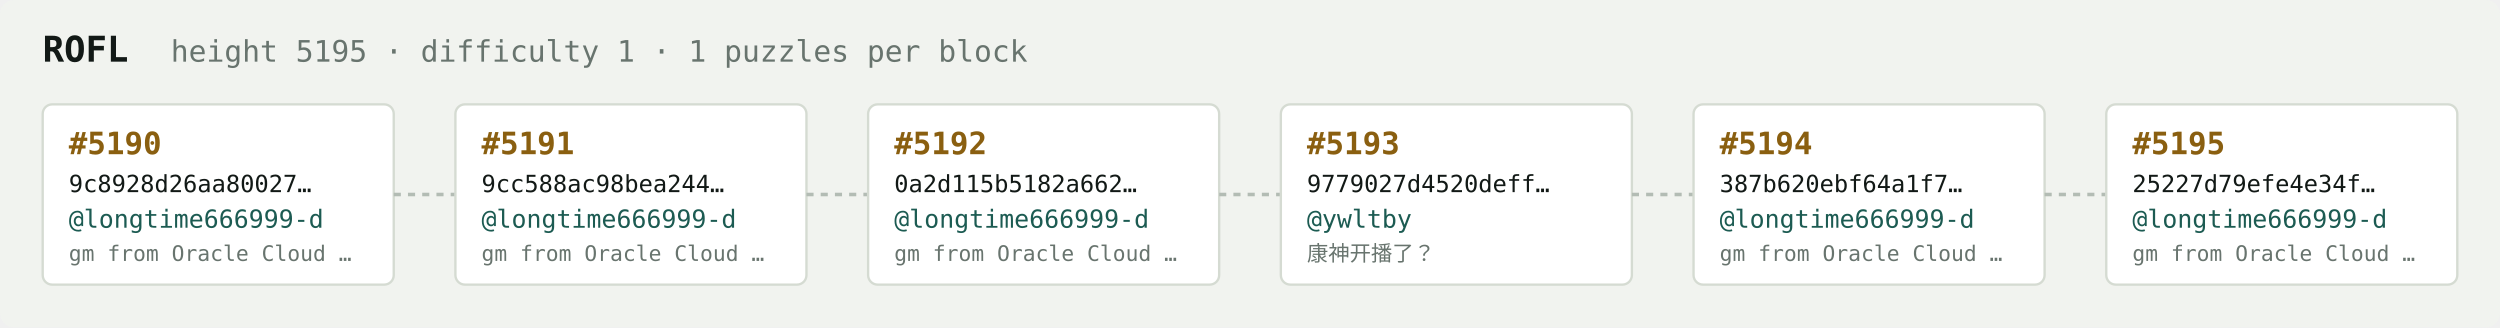
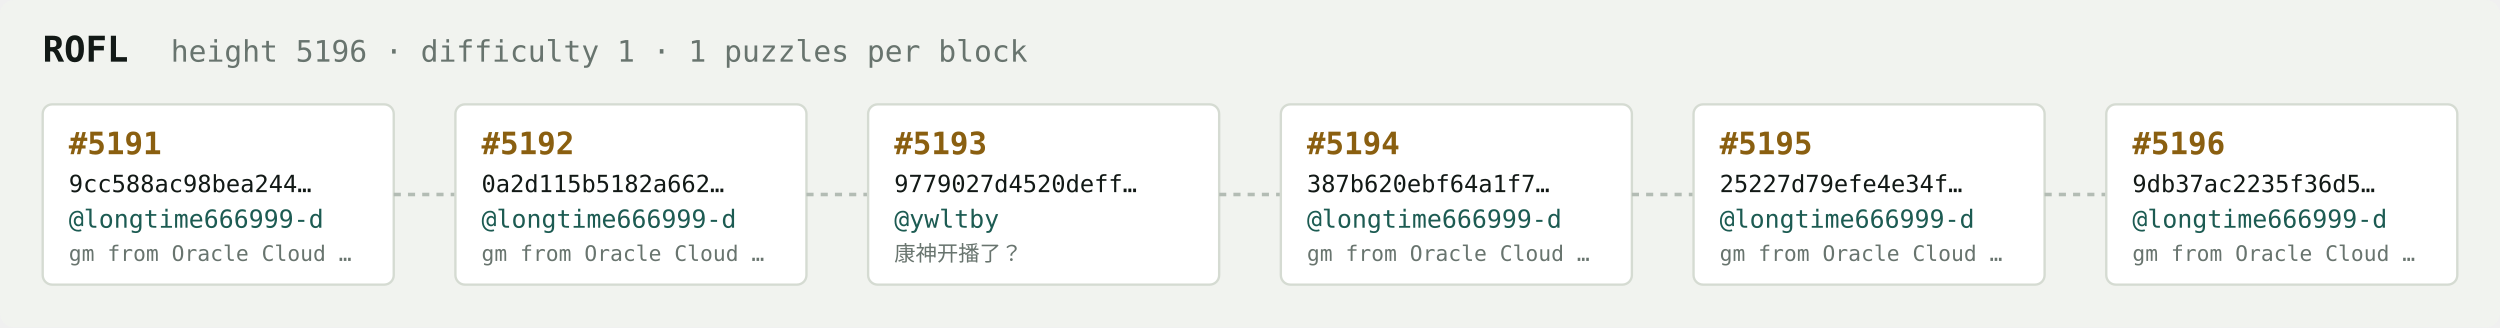
<svg xmlns="http://www.w3.org/2000/svg" width="1054" height="138" viewBox="0 0 1054 138" font-family="ui-monospace,SFMono-Regular,Menlo,monospace">
  <rect fill="#f1f3ef" width="1054" height="138" rx="6" />
  <text x="18" y="26" fill="#121916" font-size="15" font-weight="700">ROFL</text>
-   <text x="72" y="26" fill="#68746e" font-size="12.5">height 5195 · difficulty 1 · 1 puzzles per block</text>
+   <text x="72" y="26" fill="#68746e" font-size="12.5">height 5196 · difficulty 1 · 1 puzzles per block</text>
  <rect x="18" y="44" width="148" height="76" rx="4" fill="#ffffff" stroke="#d5dbd2" stroke-width="1" />
-   <text x="29" y="65" fill="#8a5f10" font-size="13" font-weight="700">#5190</text>
-   <text x="29" y="81" fill="#121916" font-size="10">9c8928d26aa80027…</text>
+   <text x="29" y="65" fill="#8a5f10" font-size="13" font-weight="700">#5191</text>
+   <text x="29" y="81" fill="#121916" font-size="10">9cc588ac98bea244…</text>
  <text x="29" y="96" fill="#1c5b52" font-size="10.5">@longtime666999-d</text>
  <text x="29" y="110" fill="#68746e" font-size="9">gm from Oracle Cloud …</text>
  <line x1="166" y1="82.0" x2="192" y2="82.0" stroke="#b3bcb4" stroke-width="1.5" stroke-dasharray="3 3" />
  <rect x="192" y="44" width="148" height="76" rx="4" fill="#ffffff" stroke="#d5dbd2" stroke-width="1" />
-   <text x="203" y="65" fill="#8a5f10" font-size="13" font-weight="700">#5191</text>
-   <text x="203" y="81" fill="#121916" font-size="10">9cc588ac98bea244…</text>
+   <text x="203" y="65" fill="#8a5f10" font-size="13" font-weight="700">#5192</text>
+   <text x="203" y="81" fill="#121916" font-size="10">0a2d115b5182a662…</text>
  <text x="203" y="96" fill="#1c5b52" font-size="10.5">@longtime666999-d</text>
  <text x="203" y="110" fill="#68746e" font-size="9">gm from Oracle Cloud …</text>
  <line x1="340" y1="82.0" x2="366" y2="82.0" stroke="#b3bcb4" stroke-width="1.5" stroke-dasharray="3 3" />
  <rect x="366" y="44" width="148" height="76" rx="4" fill="#ffffff" stroke="#d5dbd2" stroke-width="1" />
-   <text x="377" y="65" fill="#8a5f10" font-size="13" font-weight="700">#5192</text>
-   <text x="377" y="81" fill="#121916" font-size="10">0a2d115b5182a662…</text>
-   <text x="377" y="96" fill="#1c5b52" font-size="10.5">@longtime666999-d</text>
-   <text x="377" y="110" fill="#68746e" font-size="9">gm from Oracle Cloud …</text>
+   <text x="377" y="65" fill="#8a5f10" font-size="13" font-weight="700">#5193</text>
+   <text x="377" y="81" fill="#121916" font-size="10">9779027d4520deff…</text>
+   <text x="377" y="96" fill="#1c5b52" font-size="10.5">@ywltby</text>
+   <text x="377" y="110" fill="#68746e" font-size="9">康神开播了？</text>
  <line x1="514" y1="82.0" x2="540" y2="82.0" stroke="#b3bcb4" stroke-width="1.5" stroke-dasharray="3 3" />
  <rect x="540" y="44" width="148" height="76" rx="4" fill="#ffffff" stroke="#d5dbd2" stroke-width="1" />
-   <text x="551" y="65" fill="#8a5f10" font-size="13" font-weight="700">#5193</text>
-   <text x="551" y="81" fill="#121916" font-size="10">9779027d4520deff…</text>
-   <text x="551" y="96" fill="#1c5b52" font-size="10.5">@ywltby</text>
-   <text x="551" y="110" fill="#68746e" font-size="9">康神开播了？</text>
+   <text x="551" y="65" fill="#8a5f10" font-size="13" font-weight="700">#5194</text>
+   <text x="551" y="81" fill="#121916" font-size="10">387b620ebf64a1f7…</text>
+   <text x="551" y="96" fill="#1c5b52" font-size="10.5">@longtime666999-d</text>
+   <text x="551" y="110" fill="#68746e" font-size="9">gm from Oracle Cloud …</text>
  <line x1="688" y1="82.0" x2="714" y2="82.0" stroke="#b3bcb4" stroke-width="1.5" stroke-dasharray="3 3" />
  <rect x="714" y="44" width="148" height="76" rx="4" fill="#ffffff" stroke="#d5dbd2" stroke-width="1" />
-   <text x="725" y="65" fill="#8a5f10" font-size="13" font-weight="700">#5194</text>
-   <text x="725" y="81" fill="#121916" font-size="10">387b620ebf64a1f7…</text>
+   <text x="725" y="65" fill="#8a5f10" font-size="13" font-weight="700">#5195</text>
+   <text x="725" y="81" fill="#121916" font-size="10">25227d79efe4e34f…</text>
  <text x="725" y="96" fill="#1c5b52" font-size="10.5">@longtime666999-d</text>
  <text x="725" y="110" fill="#68746e" font-size="9">gm from Oracle Cloud …</text>
  <line x1="862" y1="82.0" x2="888" y2="82.0" stroke="#b3bcb4" stroke-width="1.5" stroke-dasharray="3 3" />
  <rect x="888" y="44" width="148" height="76" rx="4" fill="#ffffff" stroke="#d5dbd2" stroke-width="1" />
-   <text x="899" y="65" fill="#8a5f10" font-size="13" font-weight="700">#5195</text>
-   <text x="899" y="81" fill="#121916" font-size="10">25227d79efe4e34f…</text>
+   <text x="899" y="65" fill="#8a5f10" font-size="13" font-weight="700">#5196</text>
+   <text x="899" y="81" fill="#121916" font-size="10">9db37ac2235f36d5…</text>
  <text x="899" y="96" fill="#1c5b52" font-size="10.5">@longtime666999-d</text>
  <text x="899" y="110" fill="#68746e" font-size="9">gm from Oracle Cloud …</text>
</svg>
